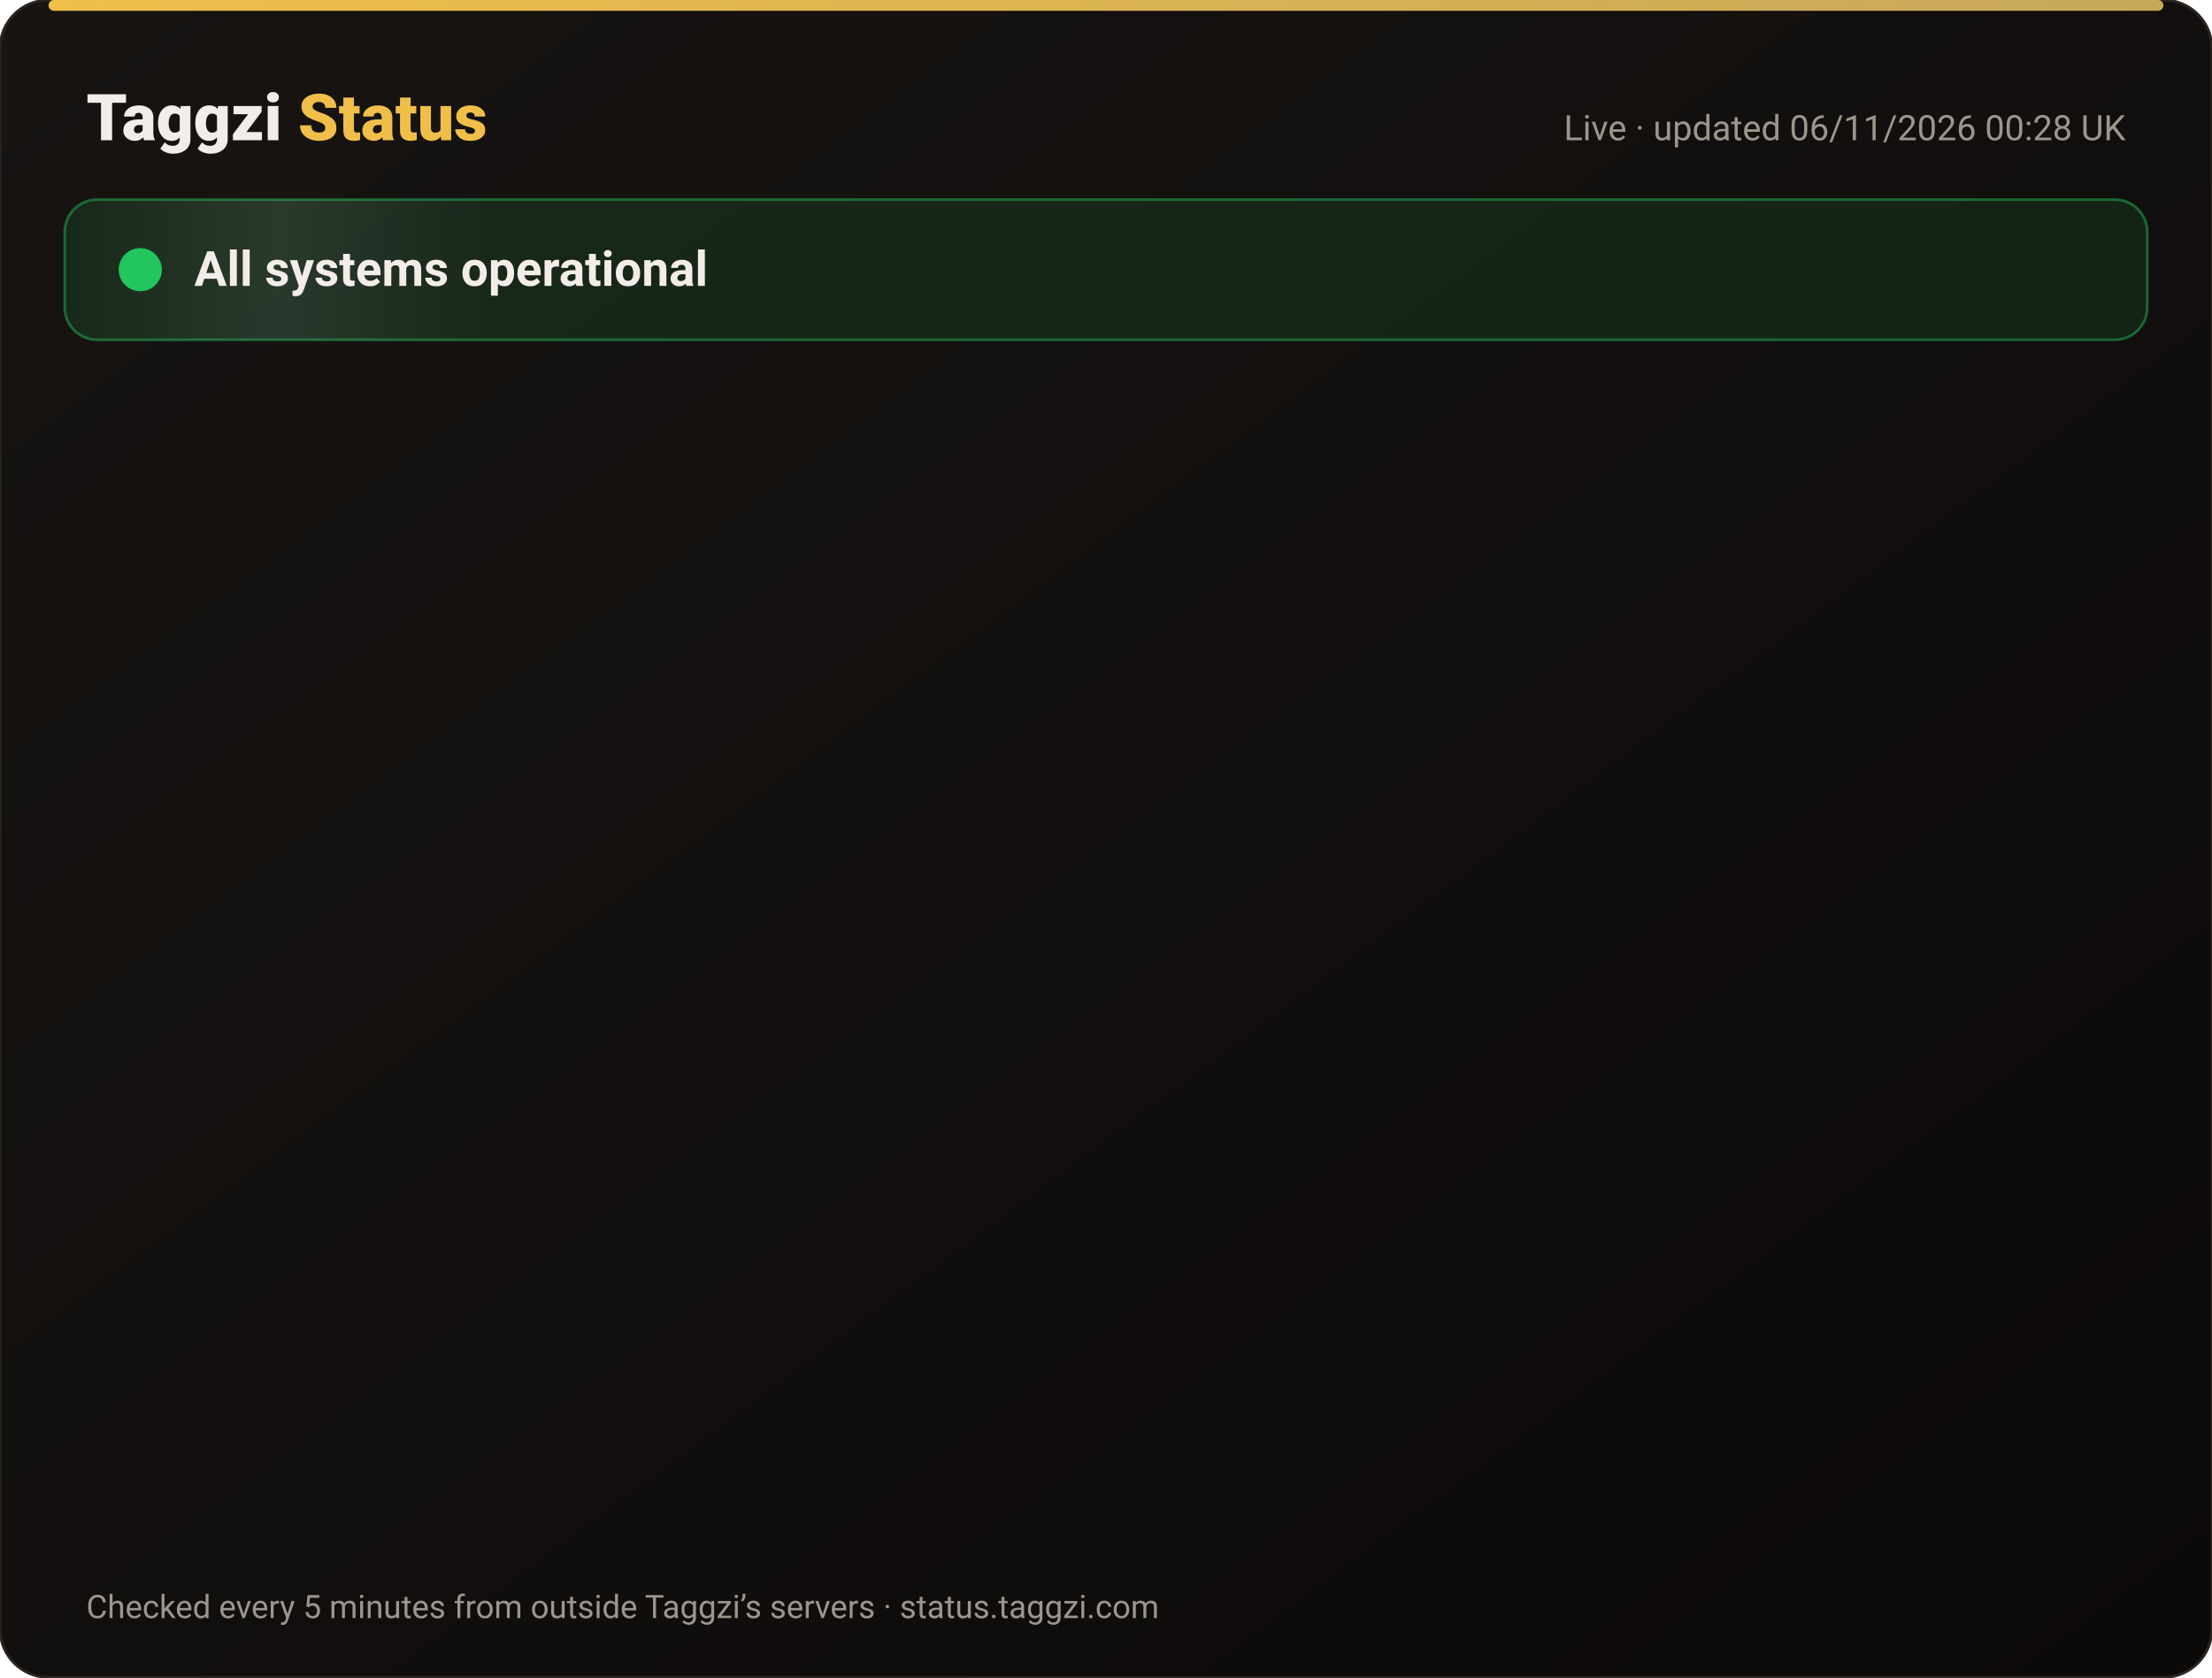
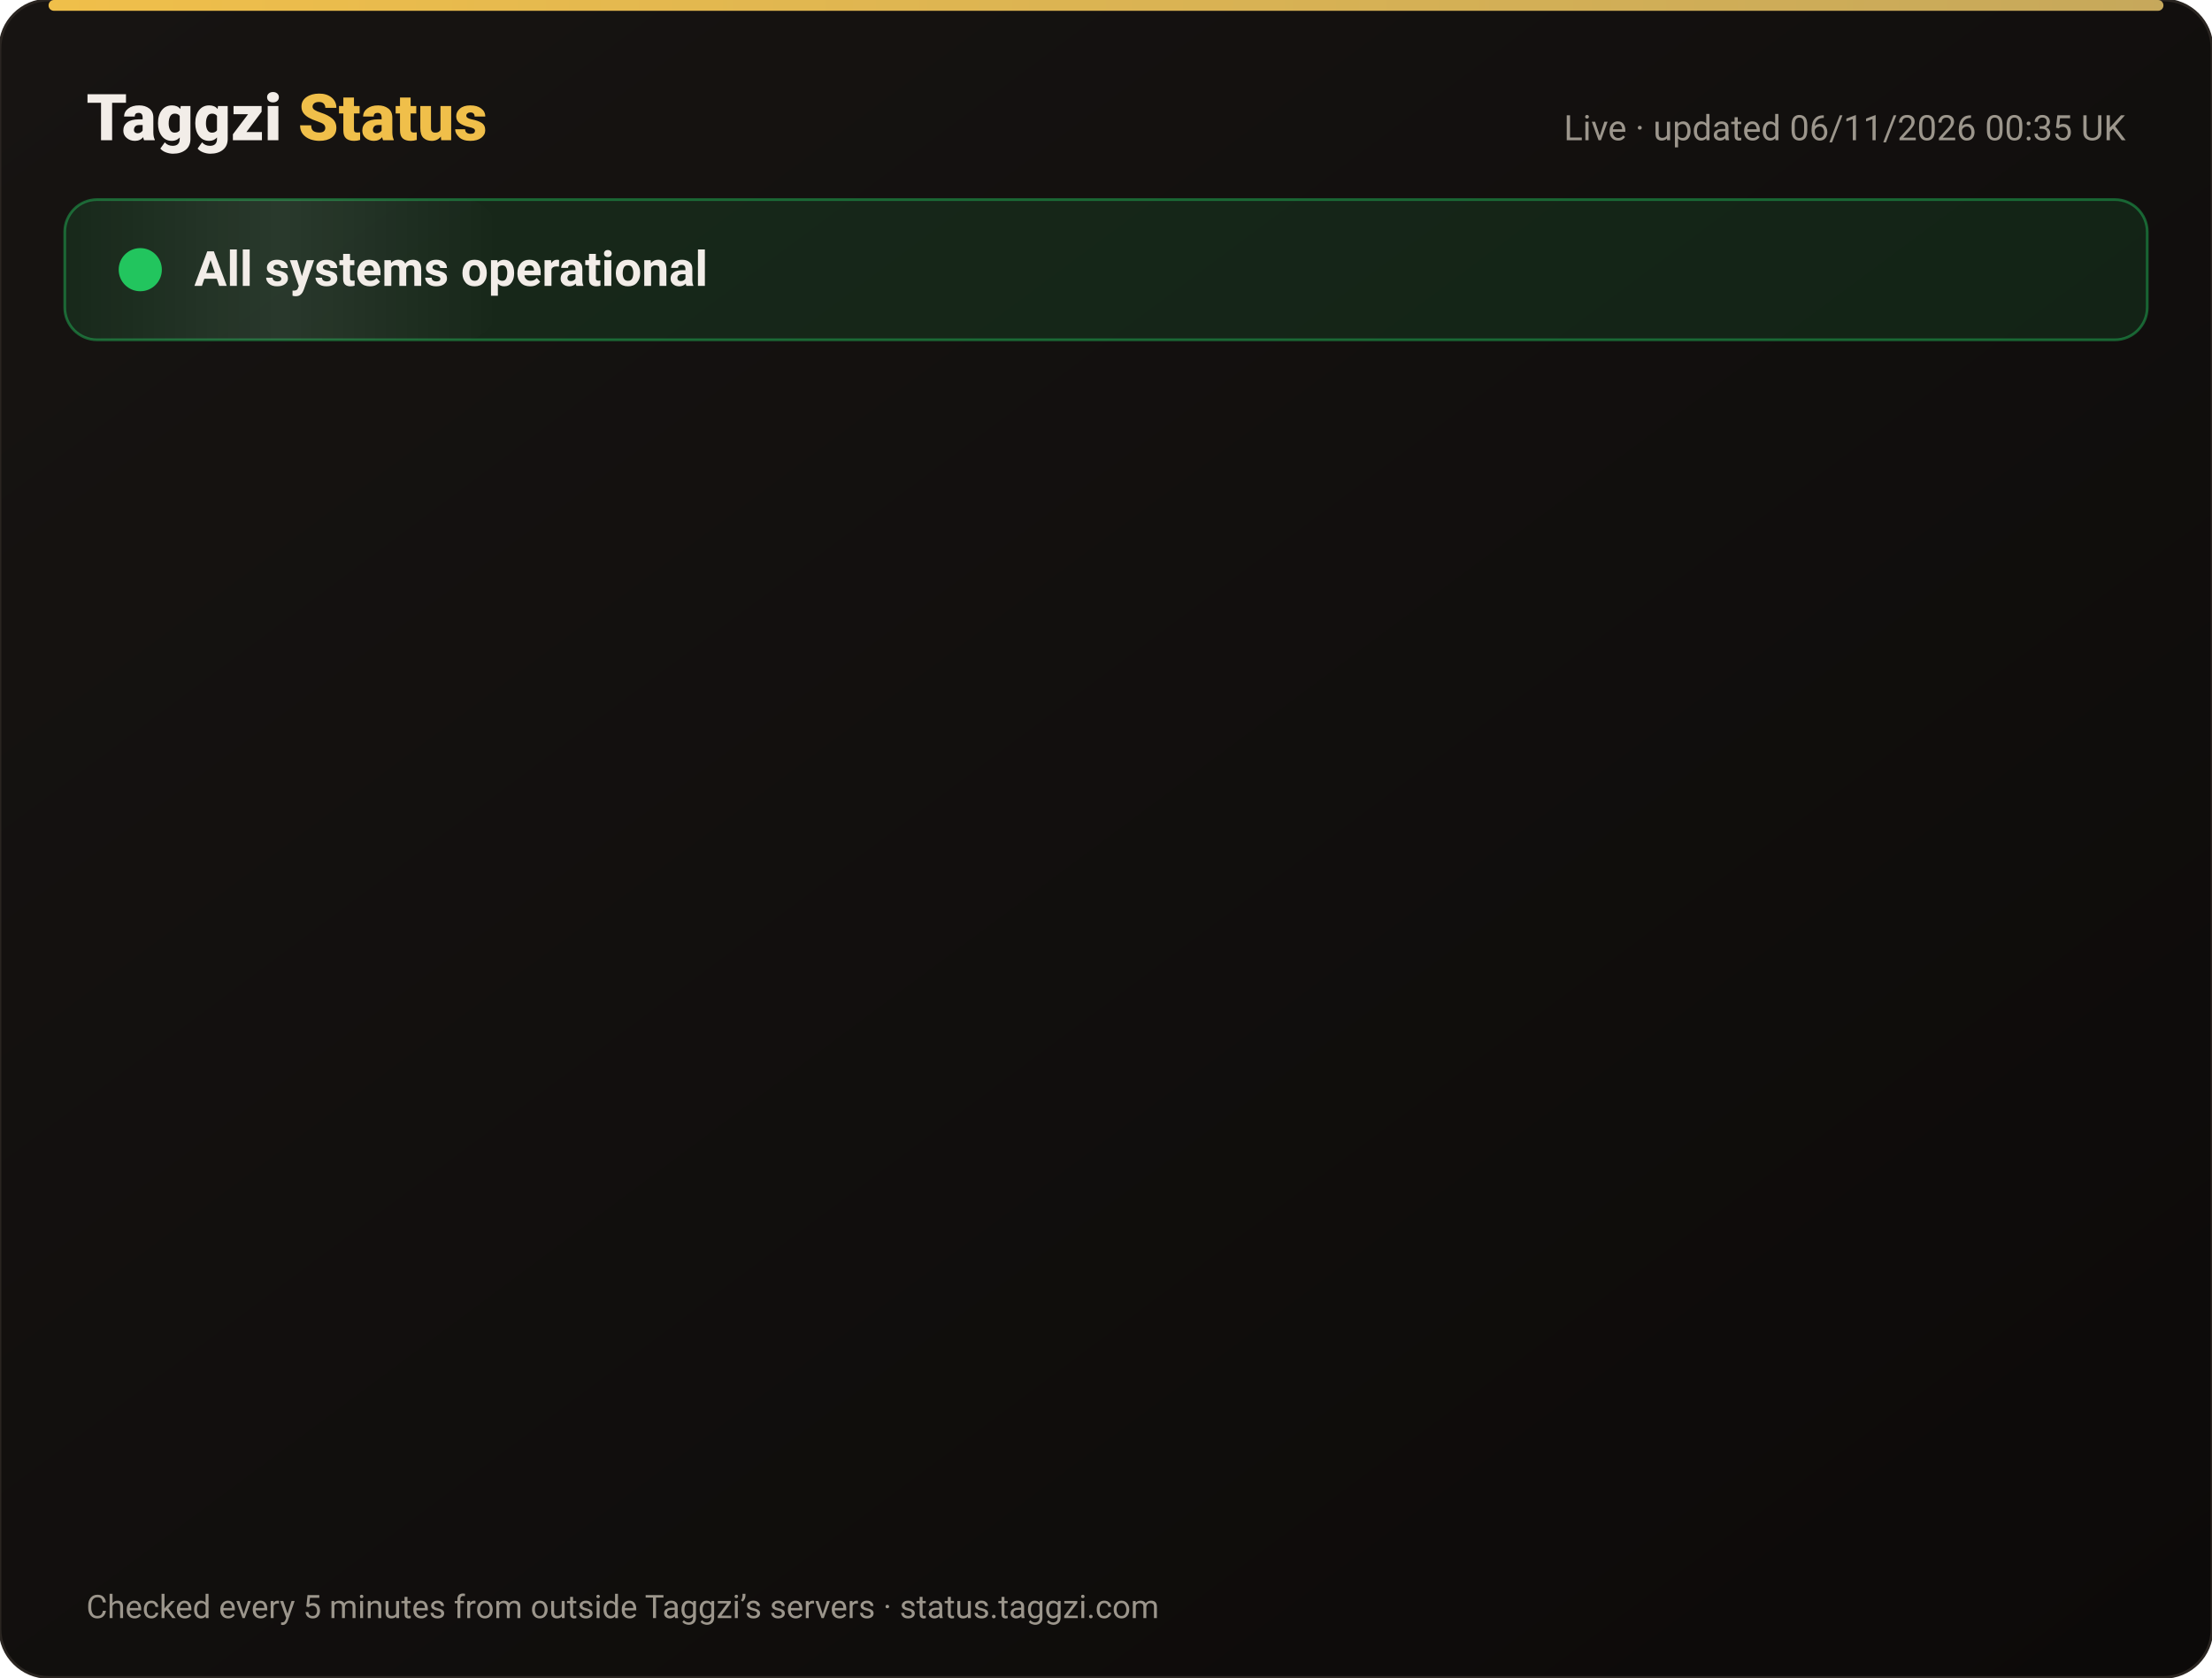
<svg xmlns="http://www.w3.org/2000/svg" width="820" height="622" viewBox="0 0 820 622" font-family="-apple-system,Segoe UI,Roboto,Helvetica,Arial,sans-serif">
  <defs>
    <linearGradient id="bg" x1="0" y1="0" x2="1" y2="1">
      <stop offset="0" stop-color="#171412" />
      <stop offset="1" stop-color="#0C0A09" />
    </linearGradient>
    <linearGradient id="gold" x1="0" x2="1">
      <stop offset="0" stop-color="#F0BF4A" />
      <stop offset="1" stop-color="#c6a85b" />
    </linearGradient>
    <linearGradient id="shine" x1="0" x2="1">
      <stop offset="0" stop-color="#fff" stop-opacity="0" />
      <stop offset=".5" stop-color="#fff" stop-opacity=".08" />
      <stop offset="1" stop-color="#fff" stop-opacity="0" />
    </linearGradient>
  </defs>
  <rect width="820" height="622" rx="18" fill="url(#bg)" stroke="#2a2521" />
  <rect x="18" y="0" width="784" height="4" rx="2" fill="url(#gold)" />
  <text x="32" y="52" font-size="24" font-weight="800" fill="#F2EDE8">Taggzi <tspan fill="#F0BF4A">Status</tspan>
  </text>
-   <text x="788" y="52" font-size="13" fill="#9C968C" text-anchor="end">Live · updated 06/11/2026 00:28 UK</text>
+   <text x="788" y="52" font-size="13" fill="#9C968C" text-anchor="end">Live · updated 06/11/2026 00:35 UK</text>
  <rect x="24" y="74" width="772" height="52" rx="12" fill="#22c55e" fill-opacity=".12" stroke="#22c55e" stroke-opacity=".45" />
  <rect x="24" y="74" width="160" height="52" rx="12" fill="url(#shine)">
    <animate attributeName="x" from="-160" to="820" dur="4s" repeatCount="indefinite" />
  </rect>
  <circle cx="52" cy="100" r="7" fill="#22c55e" />
  <circle cx="52" cy="100" r="7" fill="none" stroke="#22c55e" stroke-width="2">
    <animate attributeName="r" values="7;15;7" dur="2s" repeatCount="indefinite" />
    <animate attributeName="opacity" values=".9;0;.9" dur="2s" repeatCount="indefinite" />
  </circle>
  <text x="72" y="106" font-size="18" font-weight="700" fill="#F2EDE8">All systems operational</text>
  <g opacity="0">
    <animate attributeName="opacity" from="0" to="1" begin="0.00s" dur=".6s" fill="freeze" />
    <line x1="32" y1="188" x2="788" y2="188" stroke="#2a2521" />
    <circle cx="44" cy="166" r="6" fill="#22c55e">
      <animate attributeName="opacity" values="1;.45;1" dur="2.4s" begin="0.00s" repeatCount="indefinite" />
    </circle>
    <text x="62" y="171" font-size="15" font-weight="650" fill="#F2EDE8">Website</text>
    <text x="630" y="171" font-size="13" fill="#9C968C" text-anchor="end">99.96% uptime</text>
    <rect x="648" y="154" width="140" height="24" rx="12" fill="#22c55e" fill-opacity=".14" stroke="#22c55e" stroke-opacity=".5" />
    <text x="718" y="171" font-size="12" font-weight="700" fill="#22c55e" text-anchor="middle">Operational</text>
  </g>
  <g opacity="0">
    <animate attributeName="opacity" from="0" to="1" begin="0.15s" dur=".6s" fill="freeze" />
    <line x1="32" y1="234" x2="788" y2="234" stroke="#2a2521" />
    <circle cx="44" cy="212" r="6" fill="#22c55e">
      <animate attributeName="opacity" values="1;.45;1" dur="2.4s" begin="0.15s" repeatCount="indefinite" />
    </circle>
    <text x="62" y="217" font-size="15" font-weight="650" fill="#F2EDE8">Tag scans</text>
    <text x="630" y="217" font-size="13" fill="#9C968C" text-anchor="end">99.96% uptime</text>
    <rect x="648" y="200" width="140" height="24" rx="12" fill="#22c55e" fill-opacity=".14" stroke="#22c55e" stroke-opacity=".5" />
    <text x="718" y="217" font-size="12" font-weight="700" fill="#22c55e" text-anchor="middle">Operational</text>
  </g>
  <g opacity="0">
    <animate attributeName="opacity" from="0" to="1" begin="0.30s" dur=".6s" fill="freeze" />
    <line x1="32" y1="280" x2="788" y2="280" stroke="#2a2521" />
    <circle cx="44" cy="258" r="6" fill="#22c55e">
      <animate attributeName="opacity" values="1;.45;1" dur="2.4s" begin="0.30s" repeatCount="indefinite" />
    </circle>
    <text x="62" y="263" font-size="15" font-weight="650" fill="#F2EDE8">Manual tag lookup</text>
    <text x="630" y="263" font-size="13" fill="#9C968C" text-anchor="end">99.96% uptime</text>
    <rect x="648" y="246" width="140" height="24" rx="12" fill="#22c55e" fill-opacity=".14" stroke="#22c55e" stroke-opacity=".5" />
    <text x="718" y="263" font-size="12" font-weight="700" fill="#22c55e" text-anchor="middle">Operational</text>
  </g>
  <g opacity="0">
    <animate attributeName="opacity" from="0" to="1" begin="0.45s" dur=".6s" fill="freeze" />
    <line x1="32" y1="326" x2="788" y2="326" stroke="#2a2521" />
    <circle cx="44" cy="304" r="6" fill="#22c55e">
      <animate attributeName="opacity" values="1;.45;1" dur="2.4s" begin="0.45s" repeatCount="indefinite" />
    </circle>
    <text x="62" y="309" font-size="15" font-weight="650" fill="#F2EDE8">App &amp; login</text>
    <text x="630" y="309" font-size="13" fill="#9C968C" text-anchor="end">99.96% uptime</text>
    <rect x="648" y="292" width="140" height="24" rx="12" fill="#22c55e" fill-opacity=".14" stroke="#22c55e" stroke-opacity=".5" />
    <text x="718" y="309" font-size="12" font-weight="700" fill="#22c55e" text-anchor="middle">Operational</text>
  </g>
  <g opacity="0">
    <animate attributeName="opacity" from="0" to="1" begin="0.60s" dur=".6s" fill="freeze" />
    <line x1="32" y1="372" x2="788" y2="372" stroke="#2a2521" />
    <circle cx="44" cy="350" r="6" fill="#22c55e">
      <animate attributeName="opacity" values="1;.45;1" dur="2.4s" begin="0.60s" repeatCount="indefinite" />
    </circle>
    <text x="62" y="355" font-size="15" font-weight="650" fill="#F2EDE8">Community alerts</text>
    <text x="630" y="355" font-size="13" fill="#9C968C" text-anchor="end">99.96% uptime</text>
    <rect x="648" y="338" width="140" height="24" rx="12" fill="#22c55e" fill-opacity=".14" stroke="#22c55e" stroke-opacity=".5" />
    <text x="718" y="355" font-size="12" font-weight="700" fill="#22c55e" text-anchor="middle">Operational</text>
  </g>
  <g opacity="0">
    <animate attributeName="opacity" from="0" to="1" begin="0.75s" dur=".6s" fill="freeze" />
    <line x1="32" y1="418" x2="788" y2="418" stroke="#2a2521" />
    <circle cx="44" cy="396" r="6" fill="#22c55e">
      <animate attributeName="opacity" values="1;.45;1" dur="2.4s" begin="0.75s" repeatCount="indefinite" />
    </circle>
    <text x="62" y="401" font-size="15" font-weight="650" fill="#F2EDE8">Private calling</text>
    <text x="630" y="401" font-size="13" fill="#9C968C" text-anchor="end">99.96% uptime</text>
    <rect x="648" y="384" width="140" height="24" rx="12" fill="#22c55e" fill-opacity=".14" stroke="#22c55e" stroke-opacity=".5" />
    <text x="718" y="401" font-size="12" font-weight="700" fill="#22c55e" text-anchor="middle">Operational</text>
  </g>
  <g opacity="0">
    <animate attributeName="opacity" from="0" to="1" begin="0.90s" dur=".6s" fill="freeze" />
    <line x1="32" y1="464" x2="788" y2="464" stroke="#2a2521" />
    <circle cx="44" cy="442" r="6" fill="#22c55e">
      <animate attributeName="opacity" values="1;.45;1" dur="2.4s" begin="0.90s" repeatCount="indefinite" />
    </circle>
    <text x="62" y="447" font-size="15" font-weight="650" fill="#F2EDE8">Payments</text>
    <text x="630" y="447" font-size="13" fill="#9C968C" text-anchor="end">99.95% uptime</text>
    <rect x="648" y="430" width="140" height="24" rx="12" fill="#22c55e" fill-opacity=".14" stroke="#22c55e" stroke-opacity=".5" />
    <text x="718" y="447" font-size="12" font-weight="700" fill="#22c55e" text-anchor="middle">Operational</text>
  </g>
  <g opacity="0">
    <animate attributeName="opacity" from="0" to="1" begin="1.05s" dur=".6s" fill="freeze" />
    <line x1="32" y1="510" x2="788" y2="510" stroke="#2a2521" />
    <circle cx="44" cy="488" r="6" fill="#22c55e">
      <animate attributeName="opacity" values="1;.45;1" dur="2.4s" begin="1.05s" repeatCount="indefinite" />
    </circle>
    <text x="62" y="493" font-size="15" font-weight="650" fill="#F2EDE8">Email &amp; support</text>
    <text x="630" y="493" font-size="13" fill="#9C968C" text-anchor="end">99.96% uptime</text>
    <rect x="648" y="476" width="140" height="24" rx="12" fill="#22c55e" fill-opacity=".14" stroke="#22c55e" stroke-opacity=".5" />
    <text x="718" y="493" font-size="12" font-weight="700" fill="#22c55e" text-anchor="middle">Operational</text>
  </g>
  <g opacity="0">
    <animate attributeName="opacity" from="0" to="1" begin="1.20s" dur=".6s" fill="freeze" />
    <line x1="32" y1="556" x2="788" y2="556" stroke="#2a2521" />
    <circle cx="44" cy="534" r="6" fill="#22c55e">
      <animate attributeName="opacity" values="1;.45;1" dur="2.4s" begin="1.20s" repeatCount="indefinite" />
    </circle>
    <text x="62" y="539" font-size="15" font-weight="650" fill="#F2EDE8">Secure connection (SSL)</text>
    <text x="630" y="539" font-size="13" fill="#9C968C" text-anchor="end">100.00% uptime</text>
    <rect x="648" y="522" width="140" height="24" rx="12" fill="#22c55e" fill-opacity=".14" stroke="#22c55e" stroke-opacity=".5" />
    <text x="718" y="539" font-size="12" font-weight="700" fill="#22c55e" text-anchor="middle">Operational</text>
  </g>
  <text x="32" y="600" font-size="12" fill="#9C968C">Checked every 5 minutes from outside Taggzi’s servers · status.taggzi.com</text>
</svg>
